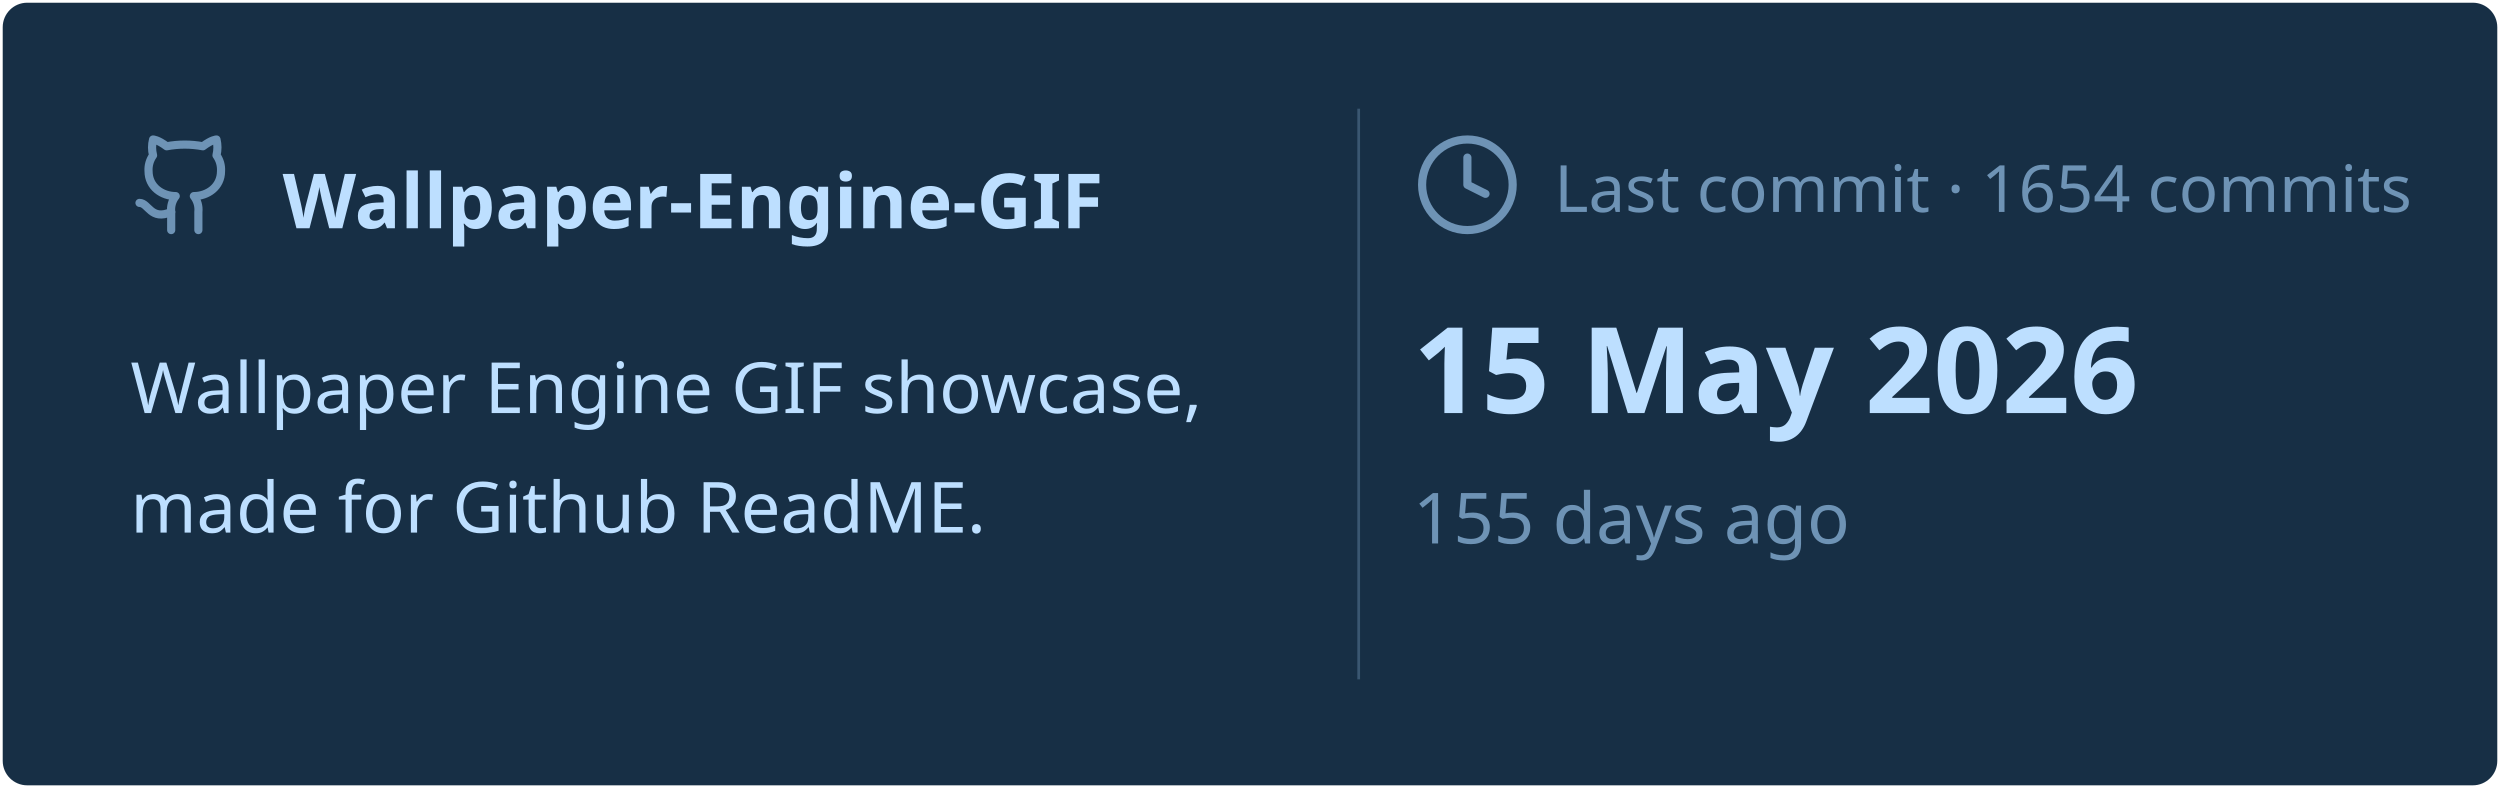
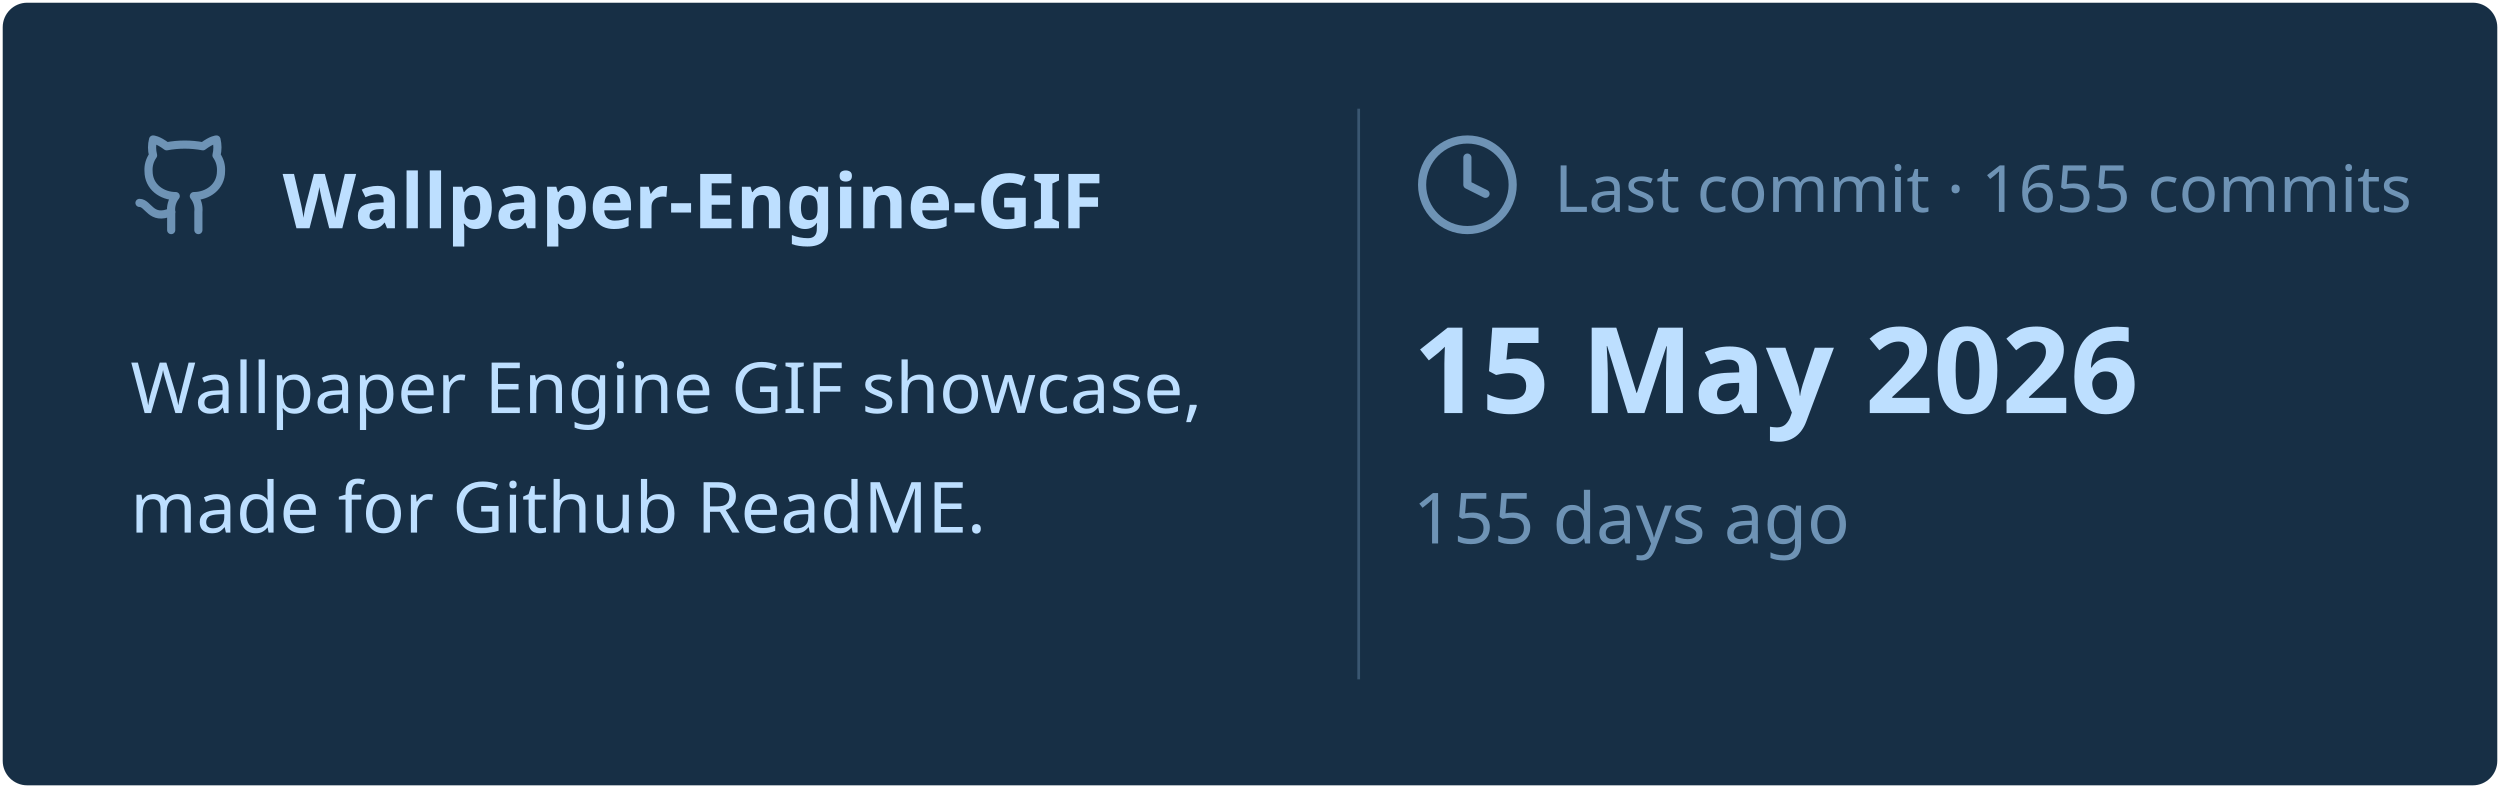
<svg xmlns="http://www.w3.org/2000/svg" viewBox="0 0 460 145" width="460px" height="145px">
  <rect stroke="#000000" stroke-opacity="0" fill="#172F45" rx="4.5" x="0.5" y="0.5" width="459" height="144" />
  <g transform="translate(24, 42)">
    <svg x="0" y="-18" width="20" height="20" viewBox="0 0 24 24" fill="none" stroke="#6E93B5" stroke-width="1.8" stroke-linecap="round" stroke-linejoin="round">
      <path d="M15 22v-4a4.8 4.8 0 0 0-1-3.5c3 0 6-2 6-5.5.08-1.25-.27-2.48-1-3.5.28-1.15.28-2.35 0-3.5 0 0-1 0-3 1.5-2.64-.5-5.36-.5-8 0C6 2 5 2 5 2c-.3 1.15-.3 2.35 0 3.5A5.403 5.403 0 0 0 4 9c0 3.5 3 5.5 6 5.5-.39.49-.68 1.05-.85 1.65-.17.6-.22 1.23-.15 1.85v4" />
      <path d="M9 18c-4.51 2-5-2-7-2" />
    </svg>
    <text x="28" y="0" font-family="&quot;Segoe UI&quot;, Ubuntu, sans-serif" font-size="14" font-weight="700" fill="#BDDFFF">Wallpaper-Engine-GIF</text>
  </g>
  <text x="24" y="76" font-family="&quot;Segoe UI&quot;, Ubuntu, sans-serif" font-size="13" font-weight="400" fill="#BDDFFF">Wallpaper Engine GIF showcase,</text>
  <text x="24" y="98" font-family="&quot;Segoe UI&quot;, Ubuntu, sans-serif" font-size="13" font-weight="400" fill="#BDDFFF">made for Github ReadME.</text>
  <line x1="250" y1="20" x2="250" y2="125" stroke="#6E93B5" stroke-width="0.5" stroke-opacity="0.4" />
  <svg x="260" y="24" width="20" height="20" viewBox="0 0 24 24" fill="none" stroke="#6E93B5" stroke-width="1.8" stroke-linecap="round" stroke-linejoin="round">
    <circle cx="12" cy="12" r="10" />
    <polyline points="12 6 12 12 16 14" />
  </svg>
-   <text x="286" y="39" font-family="&quot;Segoe UI&quot;, Ubuntu, sans-serif" font-size="12" font-weight="400" fill="#6E93B5">Last commit · 1654 commits</text>
+   <text x="286" y="39" font-family="&quot;Segoe UI&quot;, Ubuntu, sans-serif" font-size="12" font-weight="400" fill="#6E93B5">Last commit · 1655 commits</text>
  <text x="260" y="76" font-family="&quot;Segoe UI&quot;, Ubuntu, sans-serif" font-size="22" font-weight="700" fill="#BDDFFF">15 May 2026</text>
  <text x="260" y="100" font-family="&quot;Segoe UI&quot;, Ubuntu, sans-serif" font-size="13" font-weight="400" fill="#6E93B5">155 days ago</text>
</svg>
